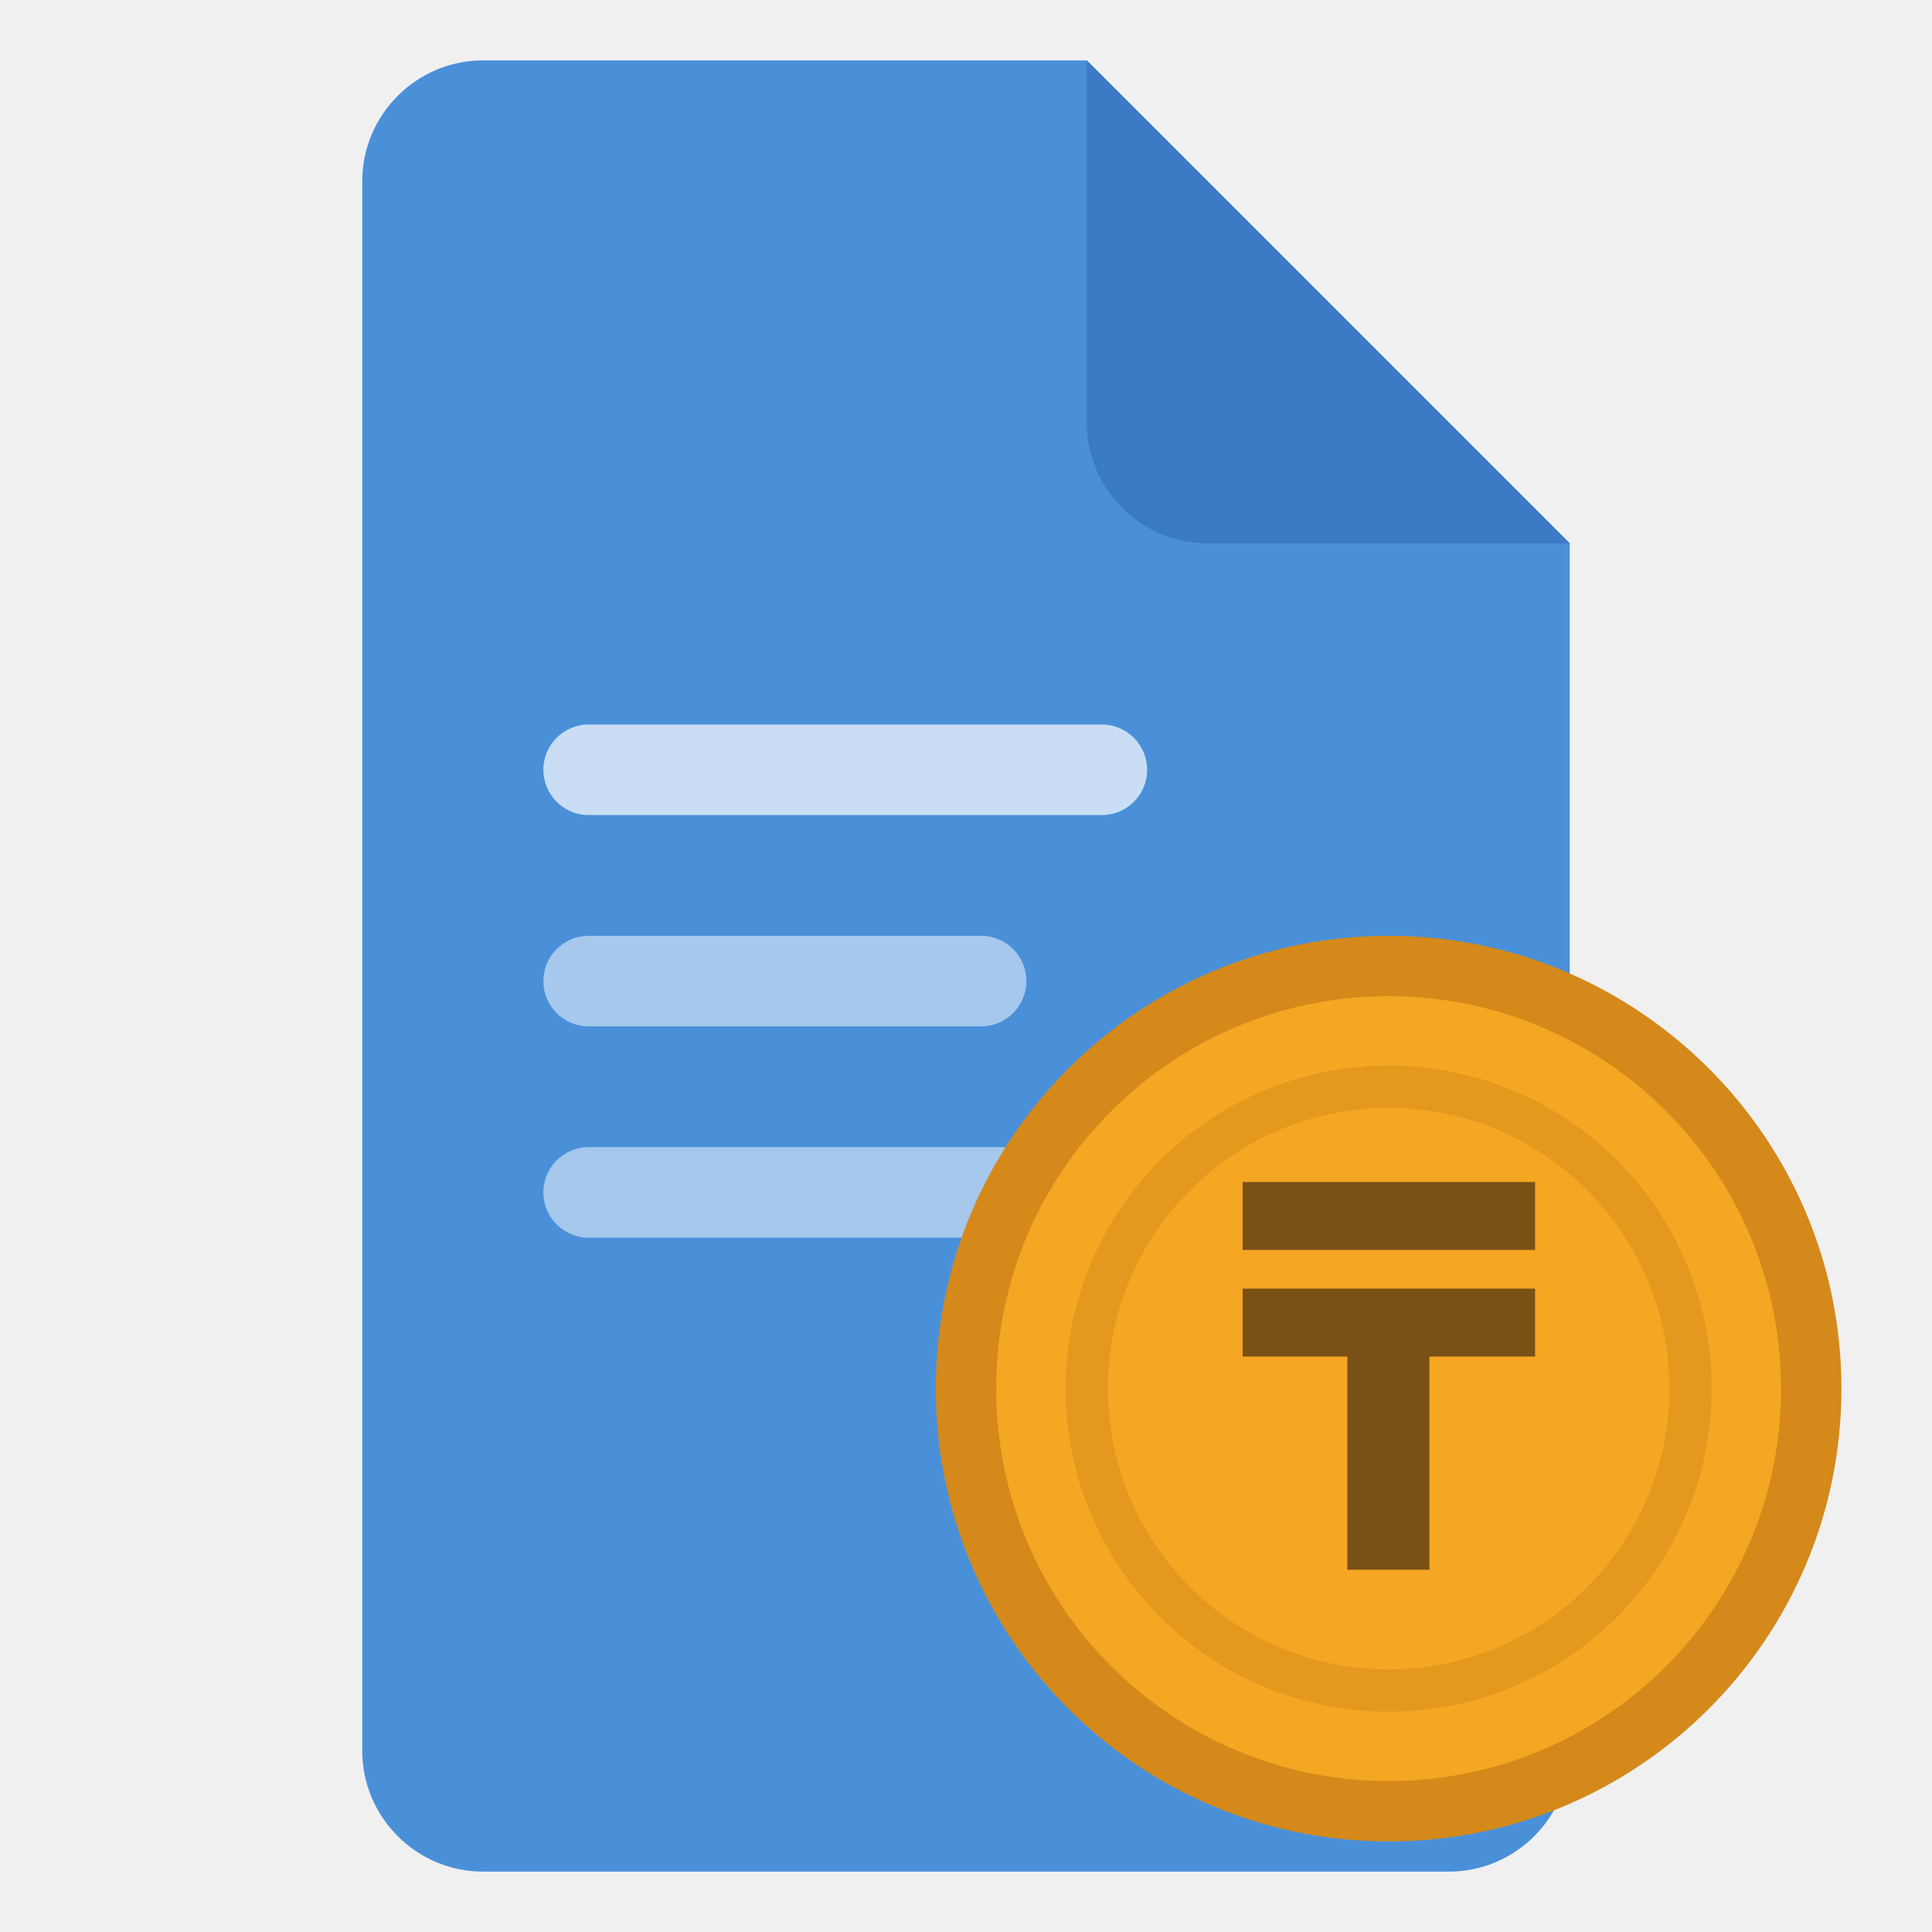
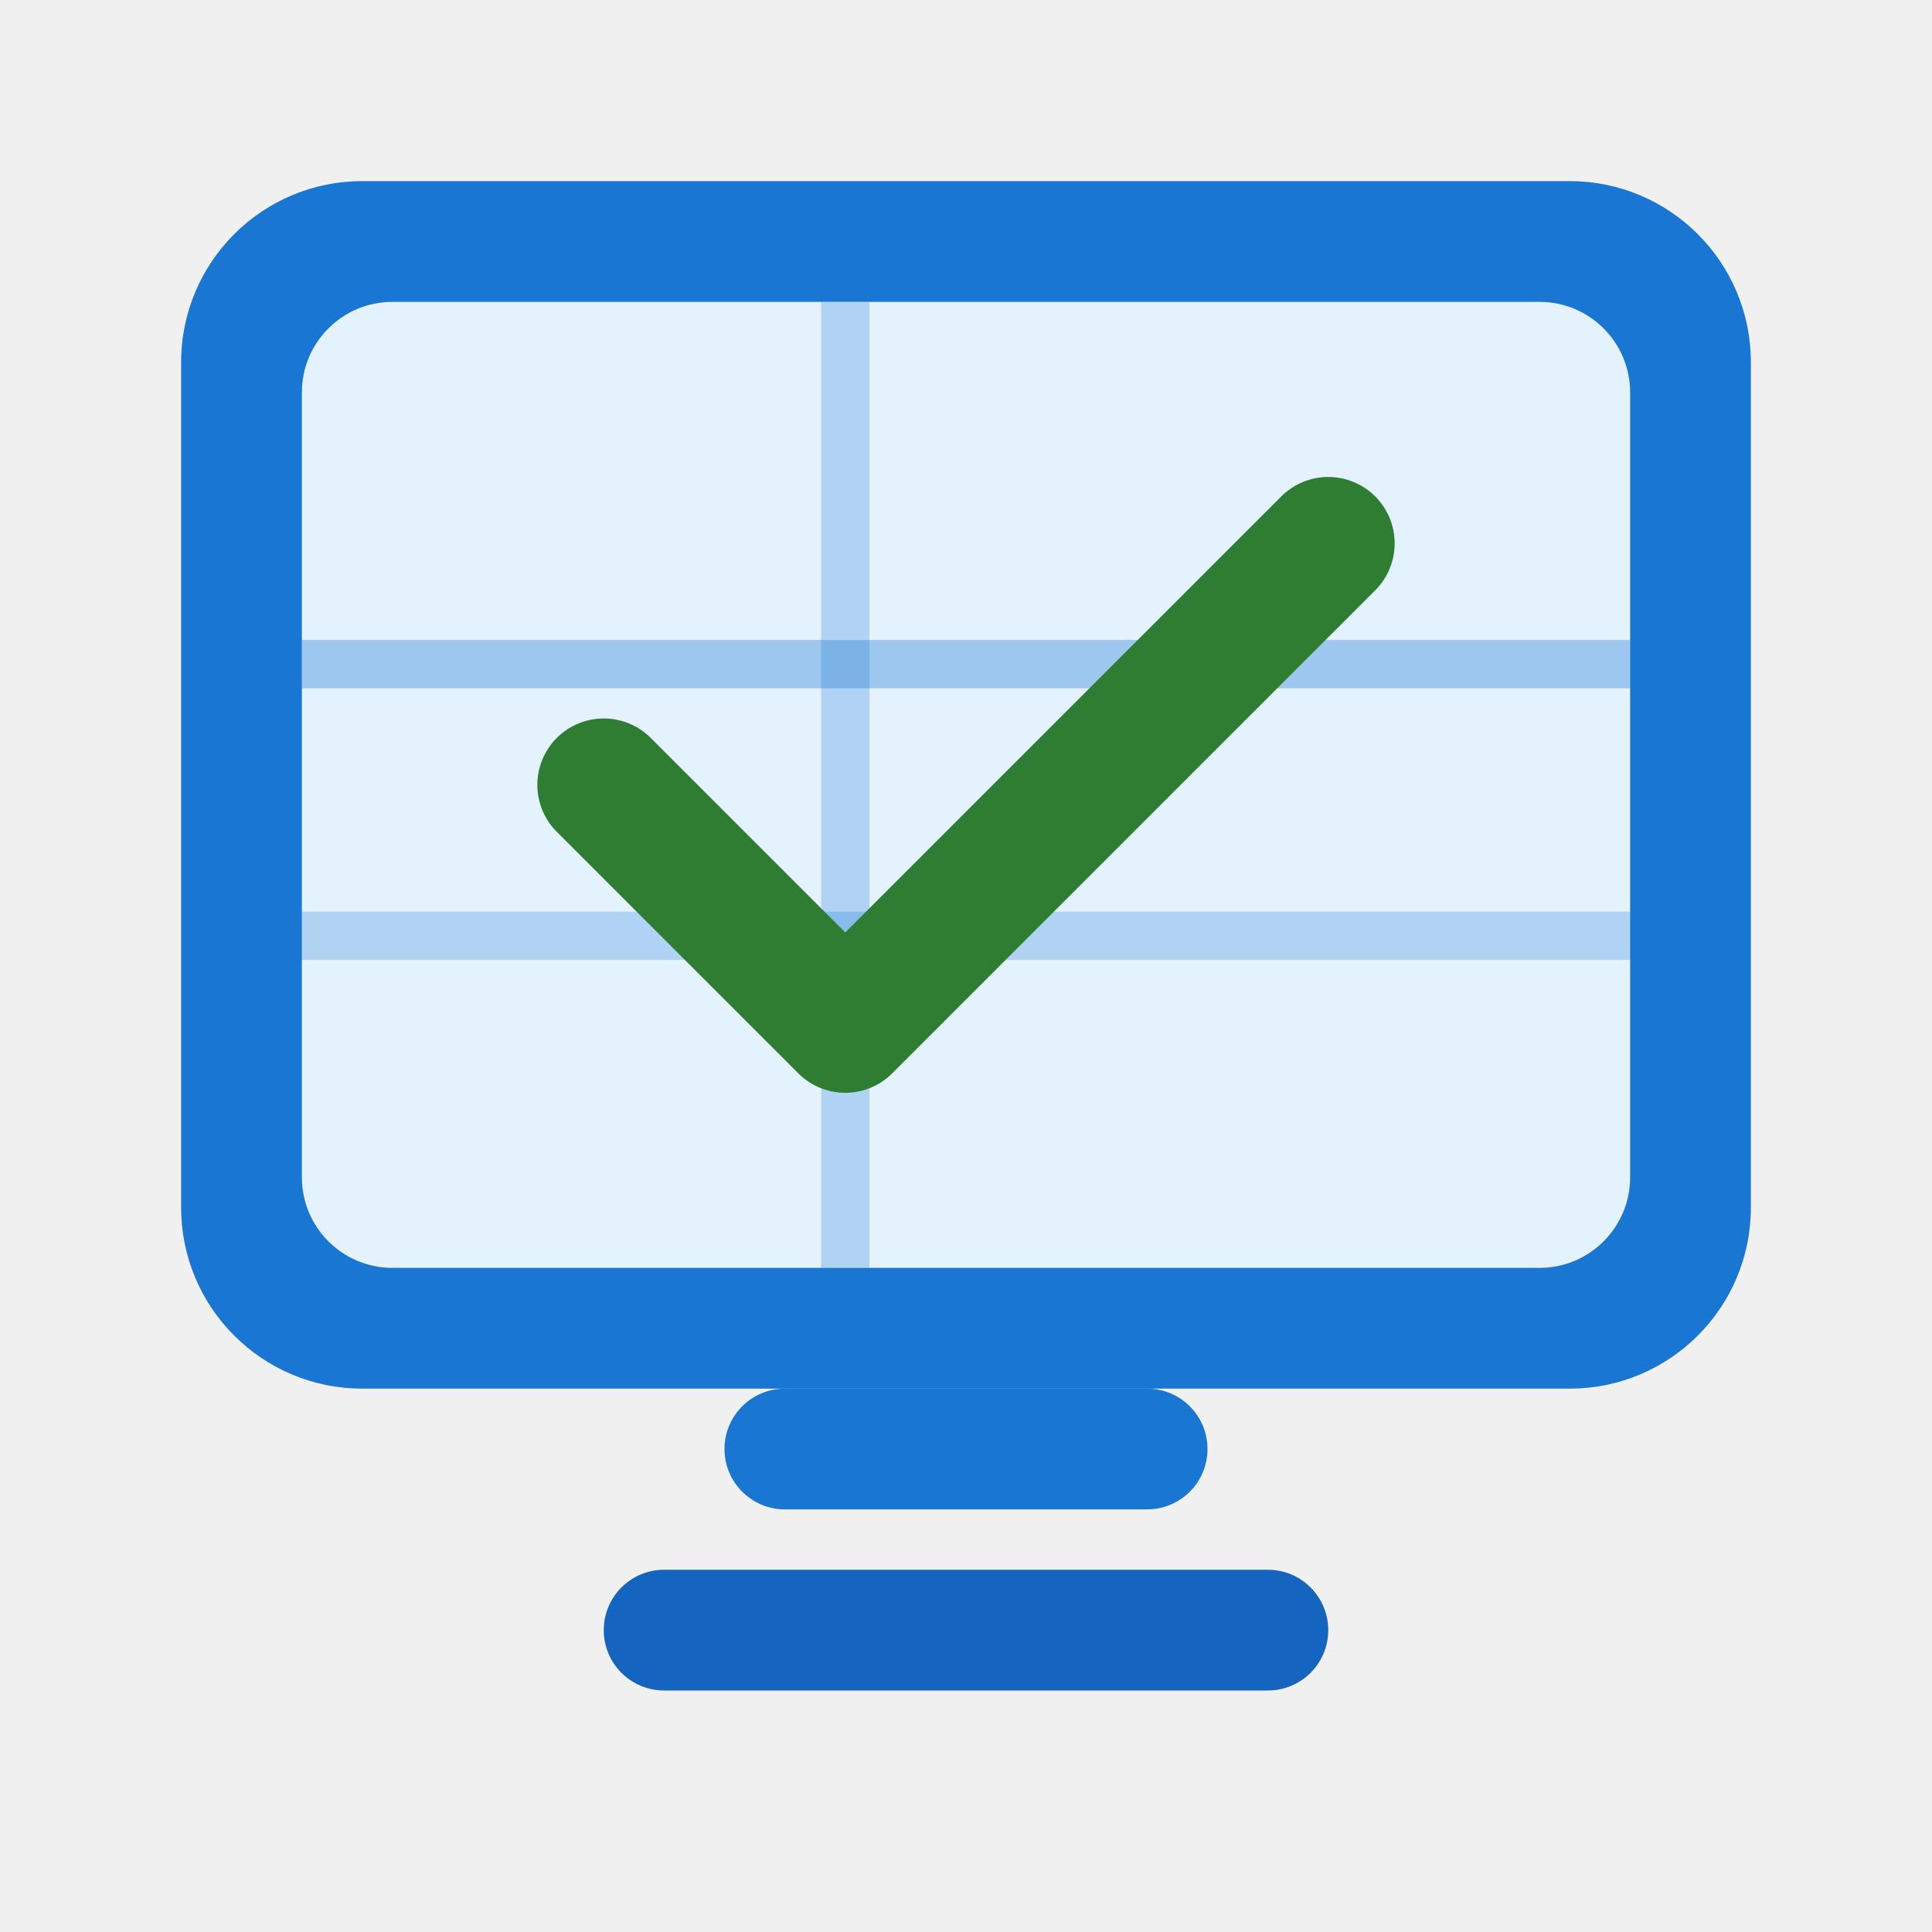
<svg xmlns="http://www.w3.org/2000/svg" viewBox="0 0 32 32" fill="none">
-   <path d="M6 3C6 1.9 6.9 1 8 1h10l8 8v20c0 1.1-.9 2-2 2H8c-1.1 0-2-.9-2-2V3z" fill="#4A90D9" />
-   <path d="M18 1l8 8h-6c-1.1 0-2-.9-2-2V1z" fill="#3B7AC4" />
-   <rect x="9" y="12" width="10" height="1.5" rx="0.75" fill="#fff" opacity="0.7" />
-   <rect x="9" y="15.5" width="8" height="1.5" rx="0.75" fill="#fff" opacity="0.5" />
-   <rect x="9" y="19" width="11" height="1.5" rx="0.75" fill="#fff" opacity="0.5" />
-   <circle cx="23" cy="23" r="7" fill="#F5A623" stroke="#D4891A" stroke-width="1" />
-   <circle cx="23" cy="23" r="5" fill="none" stroke="#D4891A" stroke-width="0.7" opacity="0.5" />
-   <text x="23" y="26" text-anchor="middle" font-size="9" font-weight="bold" font-family="Arial,sans-serif" fill="#7A5114">₸</text>
+   <rect x="3" y="3" width="26" height="20" rx="3" fill="#1976D2" />
+   <rect x="5" y="5" width="22" height="16" rx="1.5" fill="#E3F2FD" />
+   <line x1="5" y1="11" x2="27" y2="11" stroke="#1976D2" stroke-width="0.8" opacity="0.35" />
+   <line x1="5" y1="15.5" x2="27" y2="15.5" stroke="#1976D2" stroke-width="0.8" opacity="0.25" />
+   <line x1="14" y1="5" x2="14" y2="21" stroke="#1976D2" stroke-width="0.8" opacity="0.25" />
+   <polyline points="10,13 14,17 22,9" fill="none" stroke="#2E7D32" stroke-width="2.2" stroke-linecap="round" stroke-linejoin="round" />
+   <rect x="12" y="23" width="8" height="2" rx="1" fill="#1976D2" />
+   <rect x="10" y="26" width="12" height="2" rx="1" fill="#1565C0" />
</svg>
